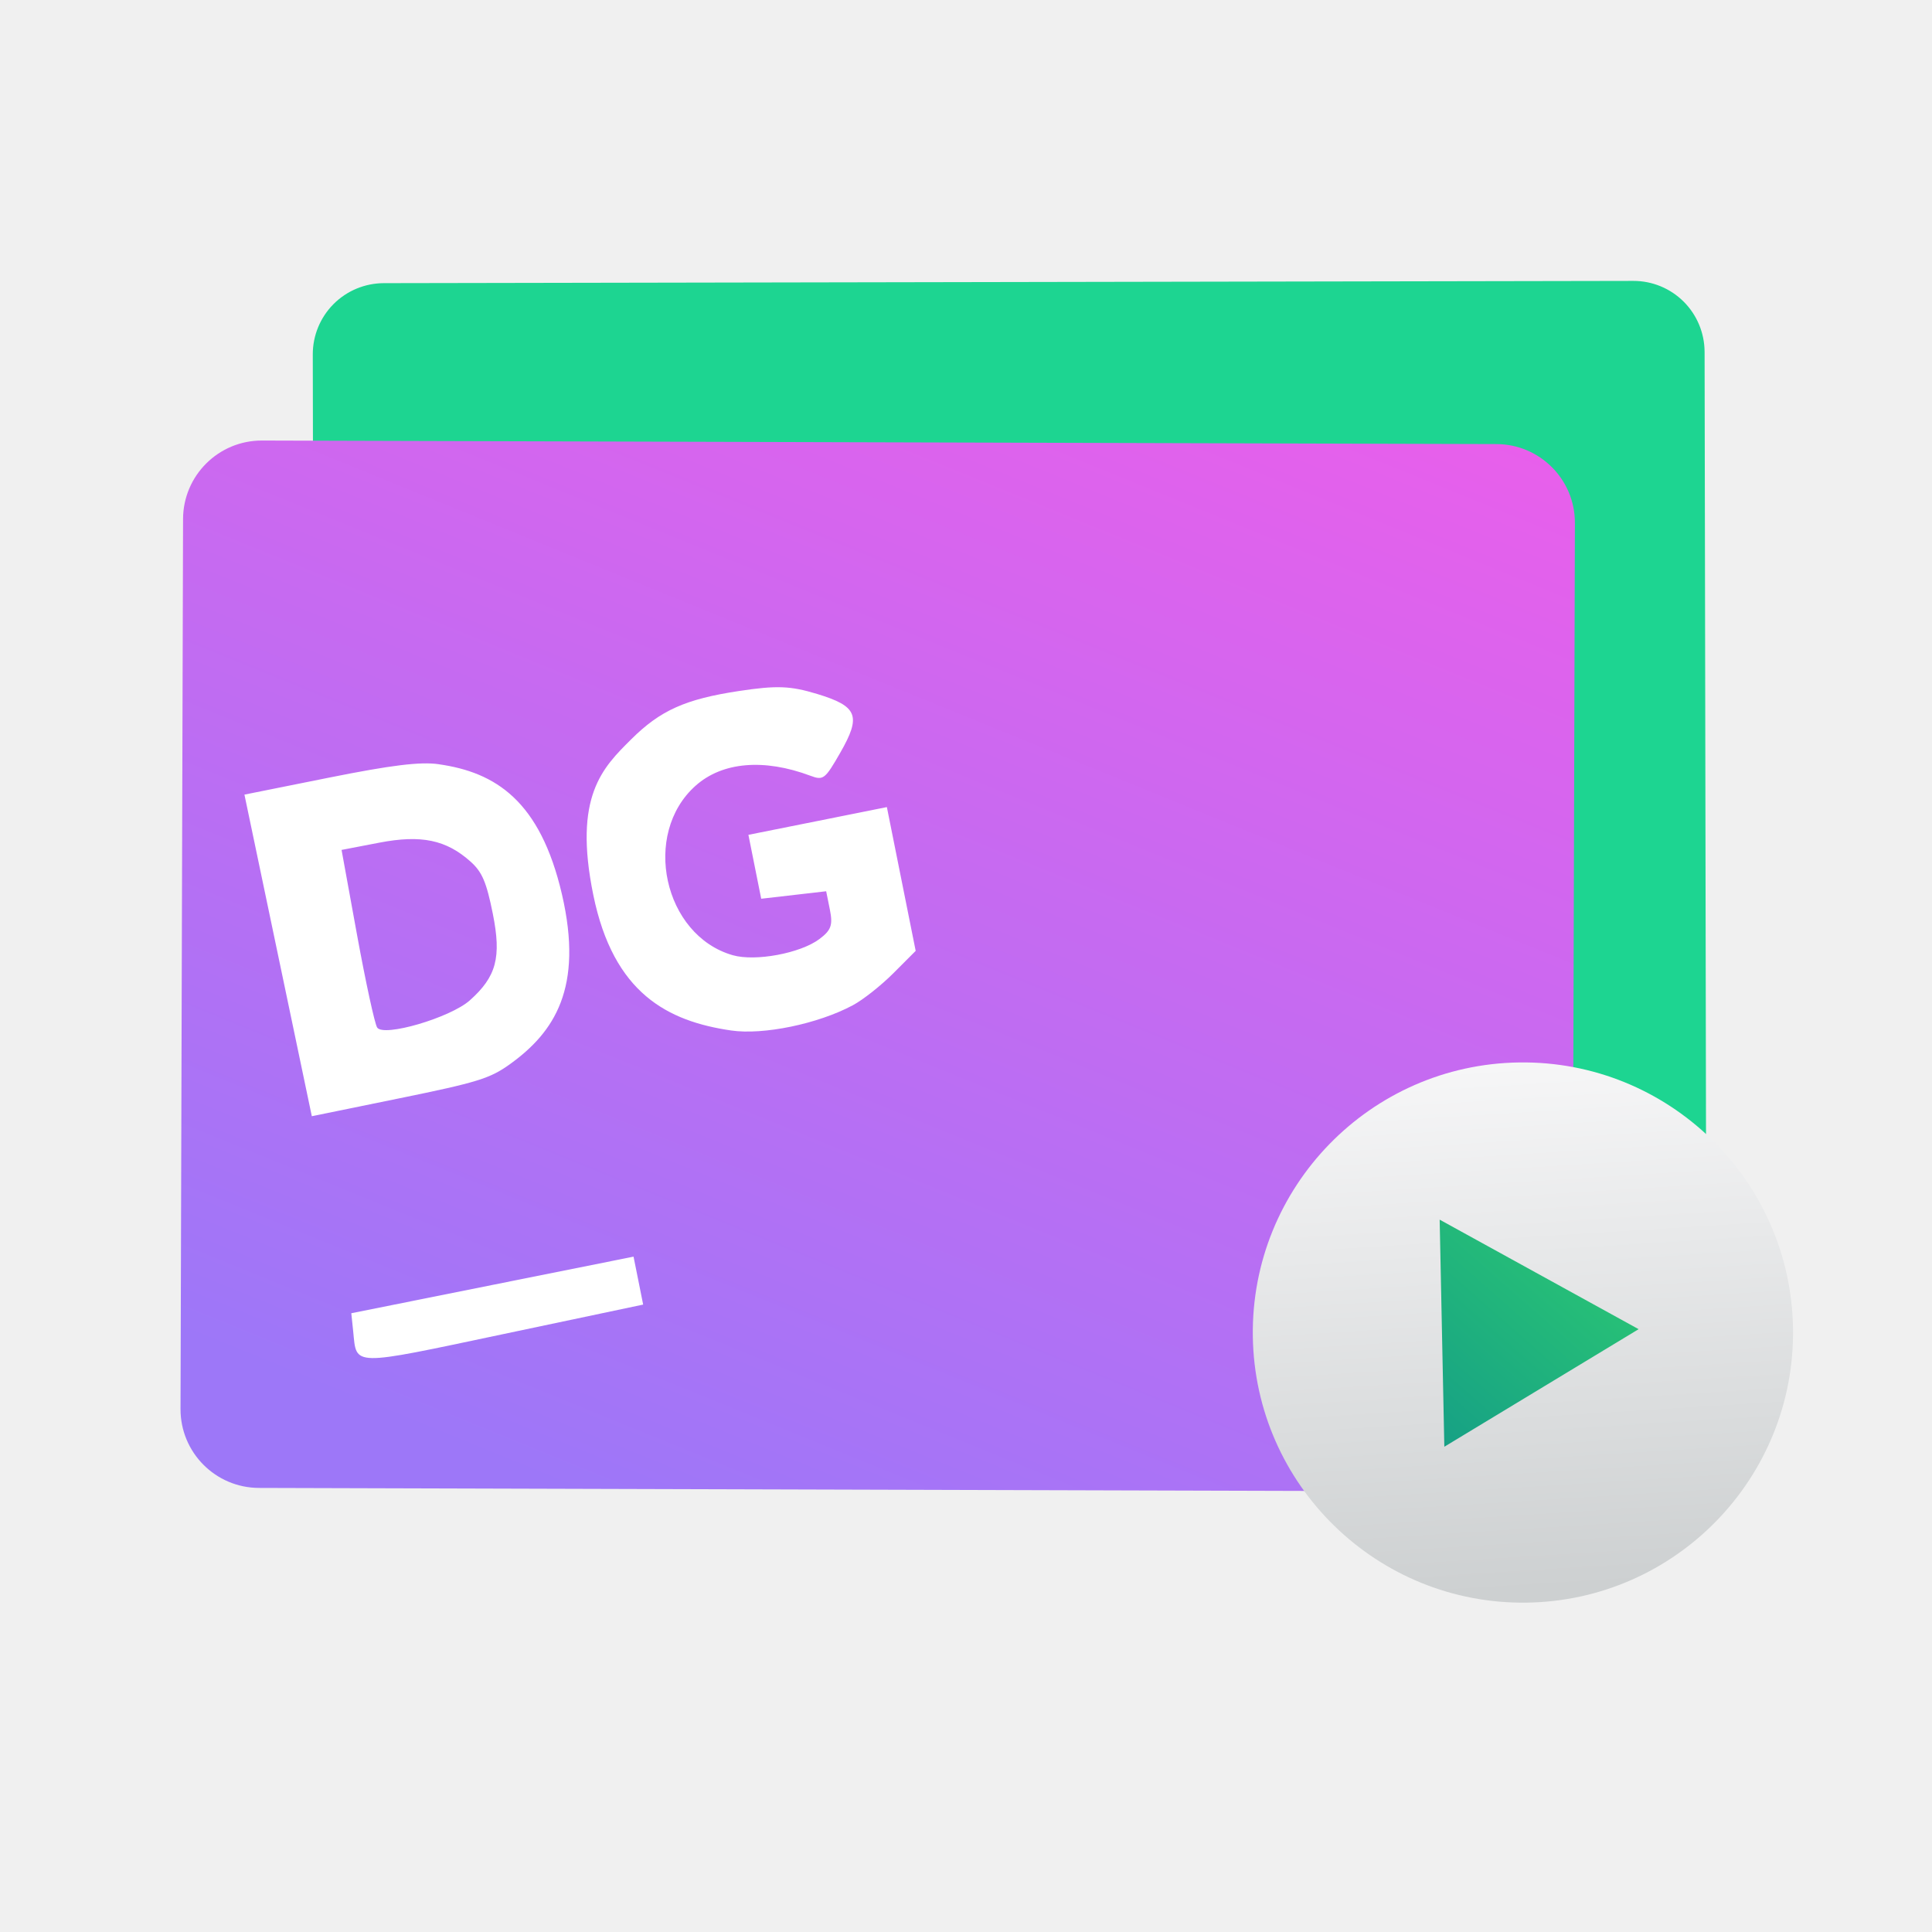
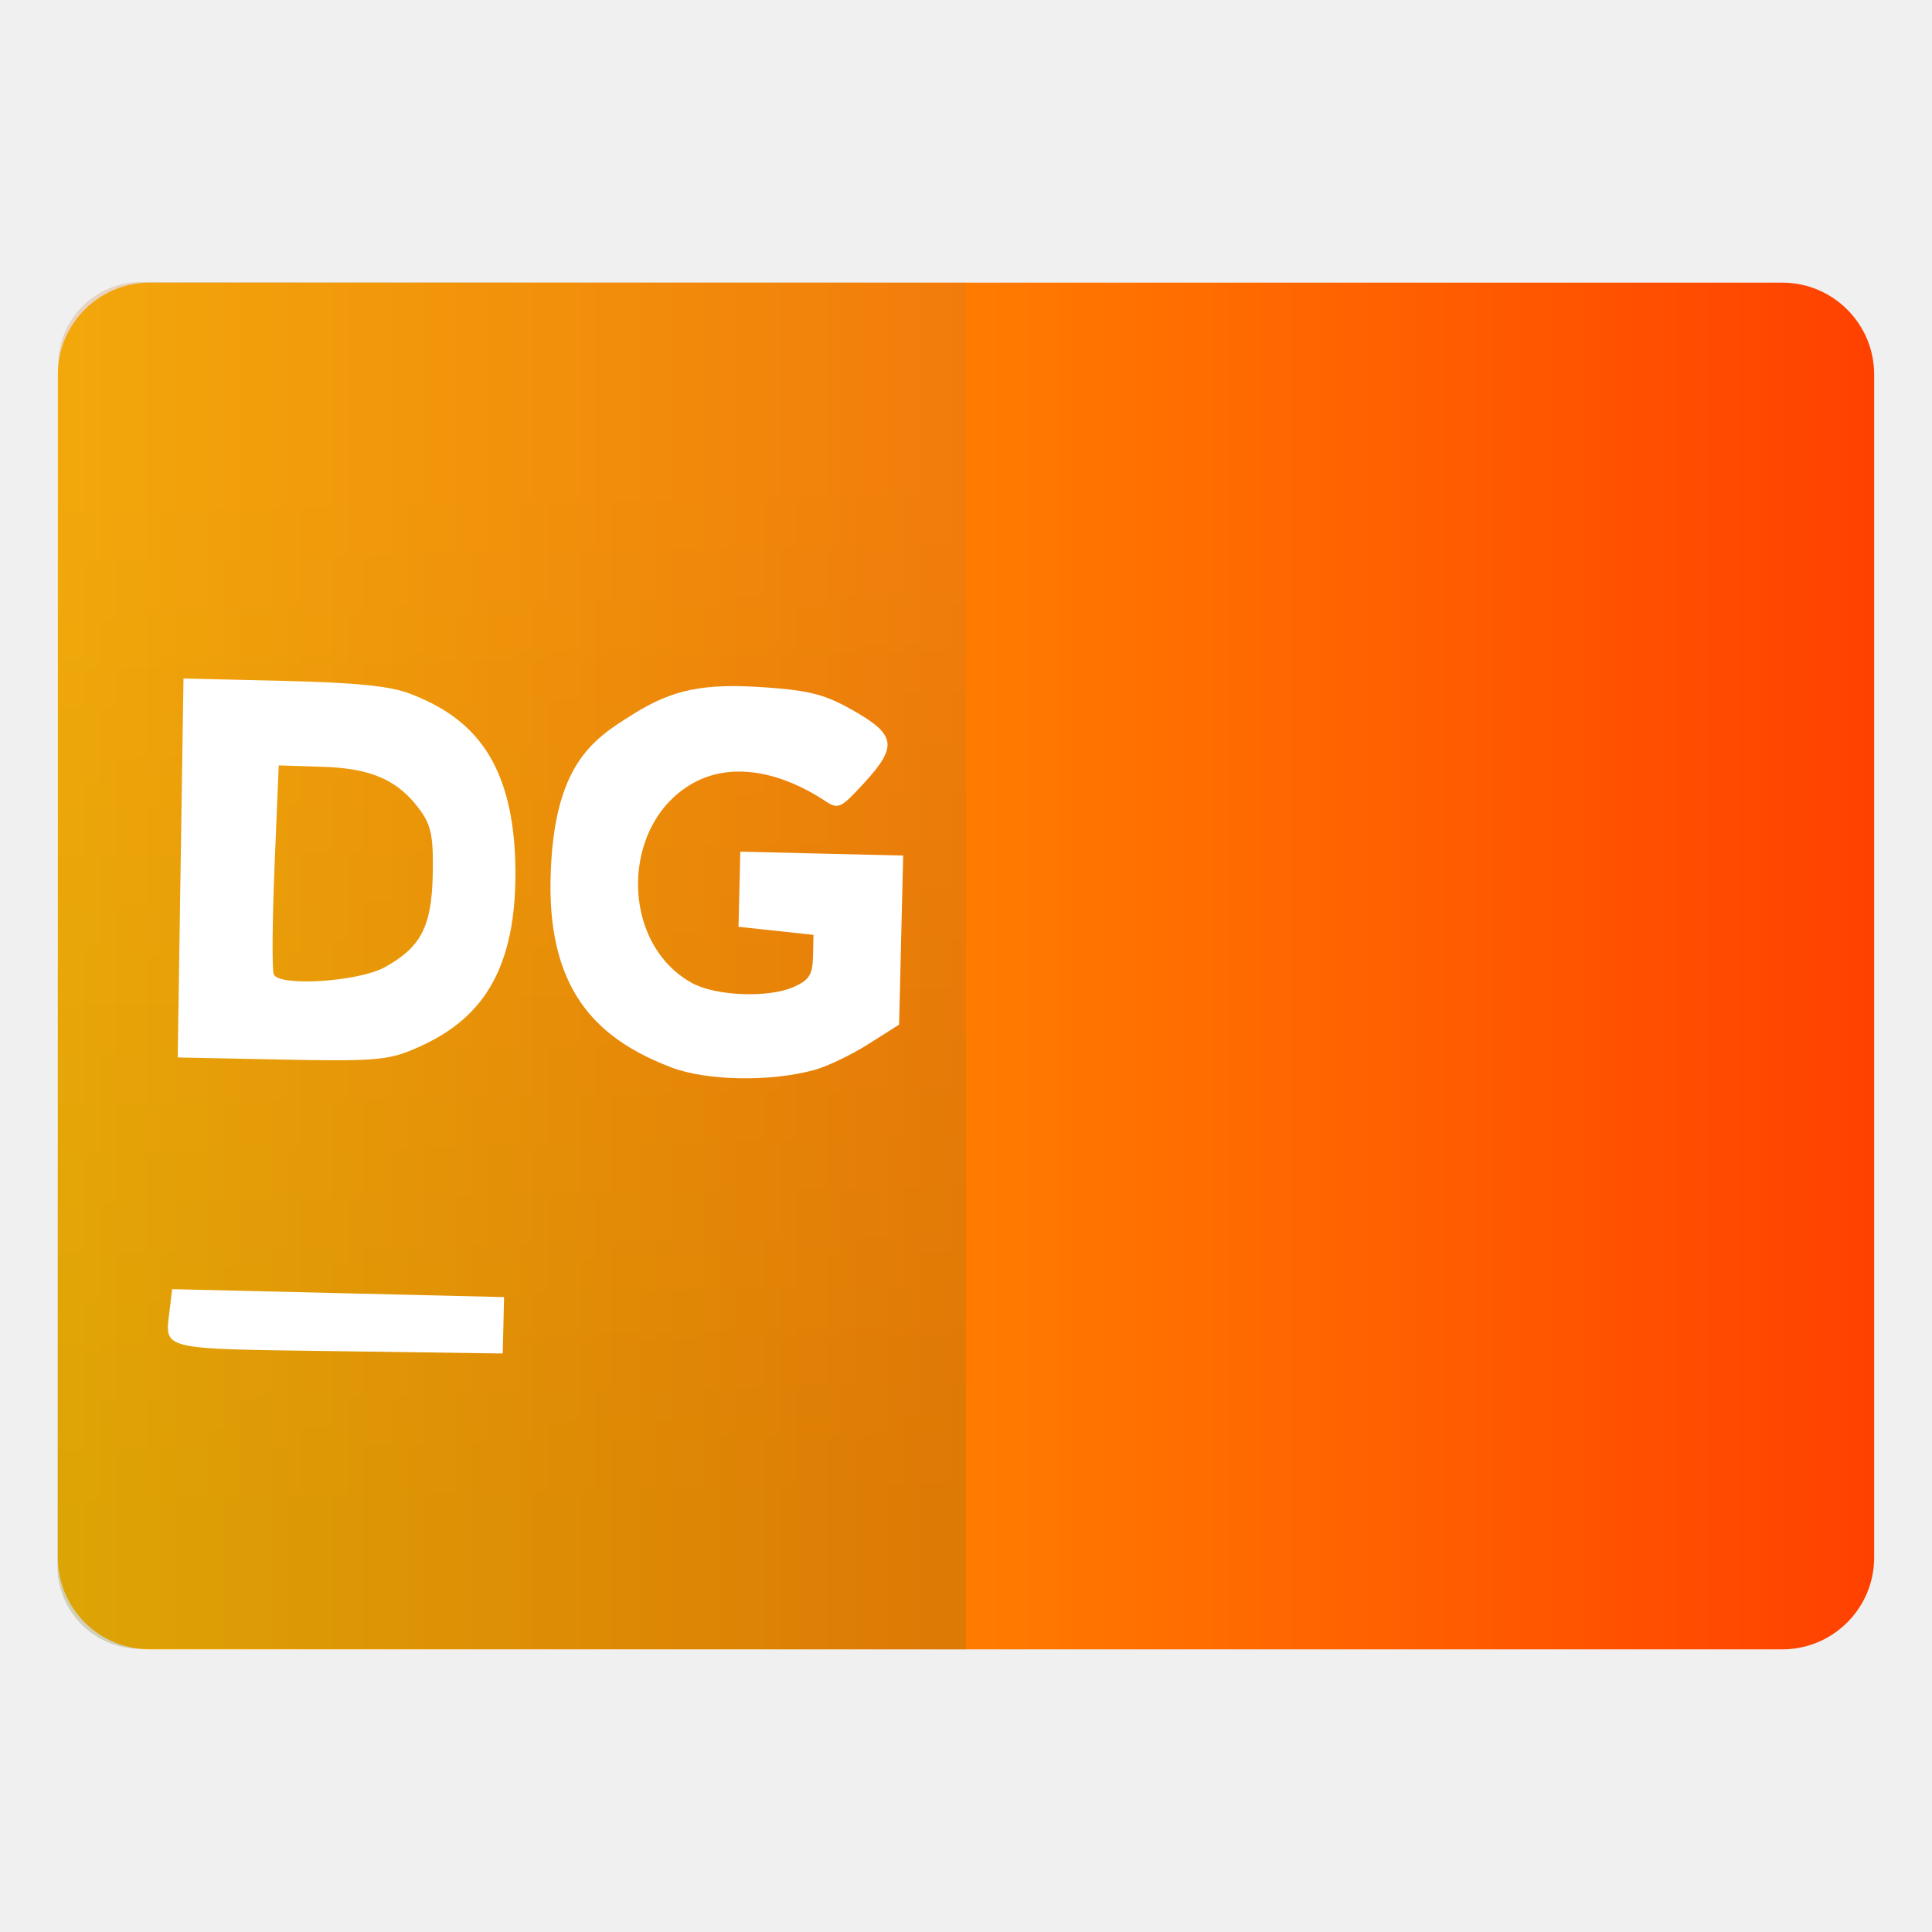
- <svg xmlns="http://www.w3.org/2000/svg" style="clip-rule:evenodd;fill-rule:evenodd;stroke-linejoin:round;stroke-miterlimit:1.414" version="1.1" viewBox="0 0 48 48">
-   <path d="m42.35 8.744c-1e-3 -0.469-0.188-0.919-0.52-1.25s-0.782-0.516-1.251-0.515c-5.936 0.011-25.108 0.045-31.043 0.056-0.469 1e-3 -0.919 0.188-1.25 0.52-0.331 0.333-0.516 0.783-0.515 1.252 8e-3 4.748 0.032 17.737 0.041 22.485 1e-3 0.469 0.188 0.919 0.52 1.25s0.782 0.516 1.251 0.515c5.936-0.01 25.108-0.045 31.043-0.056 0.469-1e-3 0.919-0.188 1.25-0.52 0.331-0.333 0.516-0.783 0.515-1.252-8e-3 -4.748-0.032-17.737-0.041-22.485z" style="fill:#1dd591" />
-   <path d="m39.128 12.994c3e-3 -1.08-0.87-1.958-1.95-1.961-6.077-0.017-24.592-0.07-30.669-0.088-1.08-3e-3 -1.958 0.87-1.961 1.95-0.014 4.829-0.049 17.282-0.063 22.111-3e-3 1.08 0.869 1.958 1.949 1.961 6.077 0.017 24.593 0.07 30.67 0.088 1.079 3e-3 1.957-0.87 1.96-1.95 0.014-4.829 0.05-17.282 0.064-22.111z" style="fill:url(#_Linear1)" />
-   <path d="m37.744 26.396c3.703-0.051 6.752 2.914 6.803 6.618s-2.915 6.752-6.618 6.803c-3.704 0.051-6.752-2.914-6.803-6.618s2.914-6.752 6.618-6.803z" style="fill:url(#_Linear2)" />
-   <path d="m35.884 35.944l-0.116-5.642 4.943 2.721-4.827 2.921z" style="fill-rule:nonzero;fill:url(#_Linear3)" />
-   <path d="m15.86 31.817l-0.12-0.596-3.506 0.703-3.506 0.703 0.047 0.451c0.089 0.874-0.078 0.871 3.735 0.066l3.469-0.732-0.119-0.595zm-4.963-12.831c-0.458-0.064-1.169 0.023-2.722 0.334l-2.102 0.422 1.674 7.99 2.182-0.446c1.931-0.394 2.246-0.491 2.743-0.849 1.099-0.792 1.829-1.889 1.29-4.215-0.54-2.326-1.647-3.035-3.065-3.235v-1e-3zm7.268 6.616c0.801 0.117 2.156-0.163 3.022-0.626 0.252-0.134 0.706-0.493 1.01-0.798l0.553-0.554-0.358-1.786-0.358-1.786-1.72 0.345-1.72 0.344 0.318 1.588 0.807-0.093 0.807-0.093 0.093 0.461c0.076 0.38 0.03 0.508-0.259 0.725-0.472 0.355-1.592 0.564-2.155 0.403-1.72-0.494-2.27-3.015-0.921-4.213 0.662-0.589 1.693-0.678 2.847-0.247 0.325 0.122 0.365 0.091 0.745-0.571 0.526-0.917 0.432-1.154-0.575-1.46-0.667-0.202-1.003-0.215-1.942-0.073-1.33 0.201-1.954 0.481-2.678 1.201-0.705 0.701-1.442 1.412-0.941 3.864 0.501 2.453 1.856 3.14 3.425 3.369zm-8.795-0.074c-0.061-0.096-0.285-1.128-0.498-2.293l-0.386-2.119 0.937-0.18c1.044-0.201 1.665-0.071 2.273 0.475 0.284 0.256 0.391 0.509 0.548 1.291 0.217 1.084 0.09 1.562-0.572 2.152-0.486 0.432-2.147 0.919-2.302 0.674z" style="fill-rule:nonzero;fill:#fff" />
+ <svg xmlns="http://www.w3.org/2000/svg" style="clip-rule:evenodd;fill-rule:evenodd;stroke-linejoin:round;stroke-miterlimit:2" version="1.1" viewBox="0 0 48 48">
+   <path d="m46.563 9.304c0-1.259-1.023-2.282-2.283-2.282h-40.56c-1.26 0-2.283 1.023-2.283 2.282v29.392c0 1.259 1.023 2.282 2.283 2.282h40.56c1.26 0 2.283-1.023 2.283-2.282v-29.392z" style="fill:url(#_Linear1)" />
+   <path d="m24 7.022v33.956l-20.521-0.014c-0.544 0-1.066-0.217-1.451-0.603-0.385-0.385-0.601-0.907-0.601-1.451 4e-3 -6.056 0.017-23.795 0.021-29.85 0-0.546 0.217-1.068 0.603-1.452 0.385-0.385 0.907-0.601 1.451-0.601l20.498 0.015z" style="fill:url(#_Linear2)" />
+   <path d="m12.507 32.927l0.016-0.701-4.123-0.099-4.123-0.098-0.062 0.519c-0.121 1.006-0.309 0.96 4.186 1.022l4.089 0.057 0.017-0.7zm-2.329-15.696c-0.499-0.188-1.321-0.271-3.147-0.315l-2.472-0.058-0.144 9.414 2.568 0.052c2.273 0.047 2.652 0.018 3.302-0.259 1.437-0.612 2.537-1.661 2.521-4.415-0.017-2.754-1.083-3.833-2.628-4.418v-1e-3zm6.499 9.288c0.872 0.335 2.467 0.364 3.559 0.063 0.318-0.087 0.92-0.376 1.339-0.642l0.763-0.483 0.05-2.1 0.051-2.101-2.023-0.048-2.023-0.049-0.045 1.867 0.932 0.1 0.931 0.1-0.012 0.543c-0.011 0.447-0.095 0.579-0.475 0.75-0.622 0.279-1.935 0.23-2.527-0.094-1.81-0.992-1.789-3.968 0.032-4.974 0.895-0.494 2.077-0.333 3.266 0.445 0.335 0.22 0.388 0.195 0.984-0.454 0.824-0.898 0.778-1.188-0.277-1.788-0.699-0.397-1.074-0.497-2.166-0.575-1.548-0.111-2.321 0.045-3.318 0.672-0.971 0.61-1.981 1.223-2.04 4.109-0.058 2.887 1.292 4.003 2.999 4.659zm-9.877-2.315c-0.044-0.123-0.034-1.341 0.022-2.706l0.103-2.482 1.1 0.035c1.226 0.039 1.892 0.343 2.437 1.111 0.255 0.36 0.311 0.672 0.289 1.592-0.031 1.275-0.295 1.78-1.19 2.276-0.656 0.363-2.648 0.489-2.761 0.174z" style="fill-rule:nonzero;fill:#fff" />
  <defs>
-     <linearGradient id="_Linear1" x2="1" gradientTransform="matrix(16.8163,-40.1711,40.1711,16.8163,20.8663,40.0287)" gradientUnits="userSpaceOnUse">
-       <stop style="stop-color:#9d77f8" offset="0" />
-       <stop style="stop-color:#ff58e7" offset="1" />
+     <linearGradient id="_Linear1" x2="1" gradientTransform="matrix(45.125,0,0,45.125,1.43749,262.439)" gradientUnits="userSpaceOnUse">
+       <stop style="stop-color:#ffb600" offset="0" />
+       <stop style="stop-color:#ff4100" offset="1" />
    </linearGradient>
-     <linearGradient id="_Linear2" x2="1" gradientTransform="matrix(-.856503 -13.0587 13.0587 -.856503 38.1837 39.518)" gradientUnits="userSpaceOnUse">
-       <stop style="stop-color:#cdd0d1" offset="0" />
-       <stop style="stop-color:#f6f6f7" offset="1" />
-     </linearGradient>
-     <linearGradient id="_Linear3" x2="1" gradientTransform="matrix(4.95577,-5.63392,5.63392,4.95577,35.7596,35.9433)" gradientUnits="userSpaceOnUse">
-       <stop style="stop-color:#16a085" offset="0" />
-       <stop style="stop-color:#2dcb72" offset="1" />
+     <linearGradient id="_Linear2" x2="1" gradientTransform="matrix(-.363346 -25.361 25.361 -.363346 802.192 26.1583)" gradientUnits="userSpaceOnUse">
+       <stop style="stop-color:#797014;stop-opacity:.25" offset="0" />
+       <stop style="stop-color:#cb7c2d;stop-opacity:.25" offset="1" />
    </linearGradient>
  </defs>
</svg>
